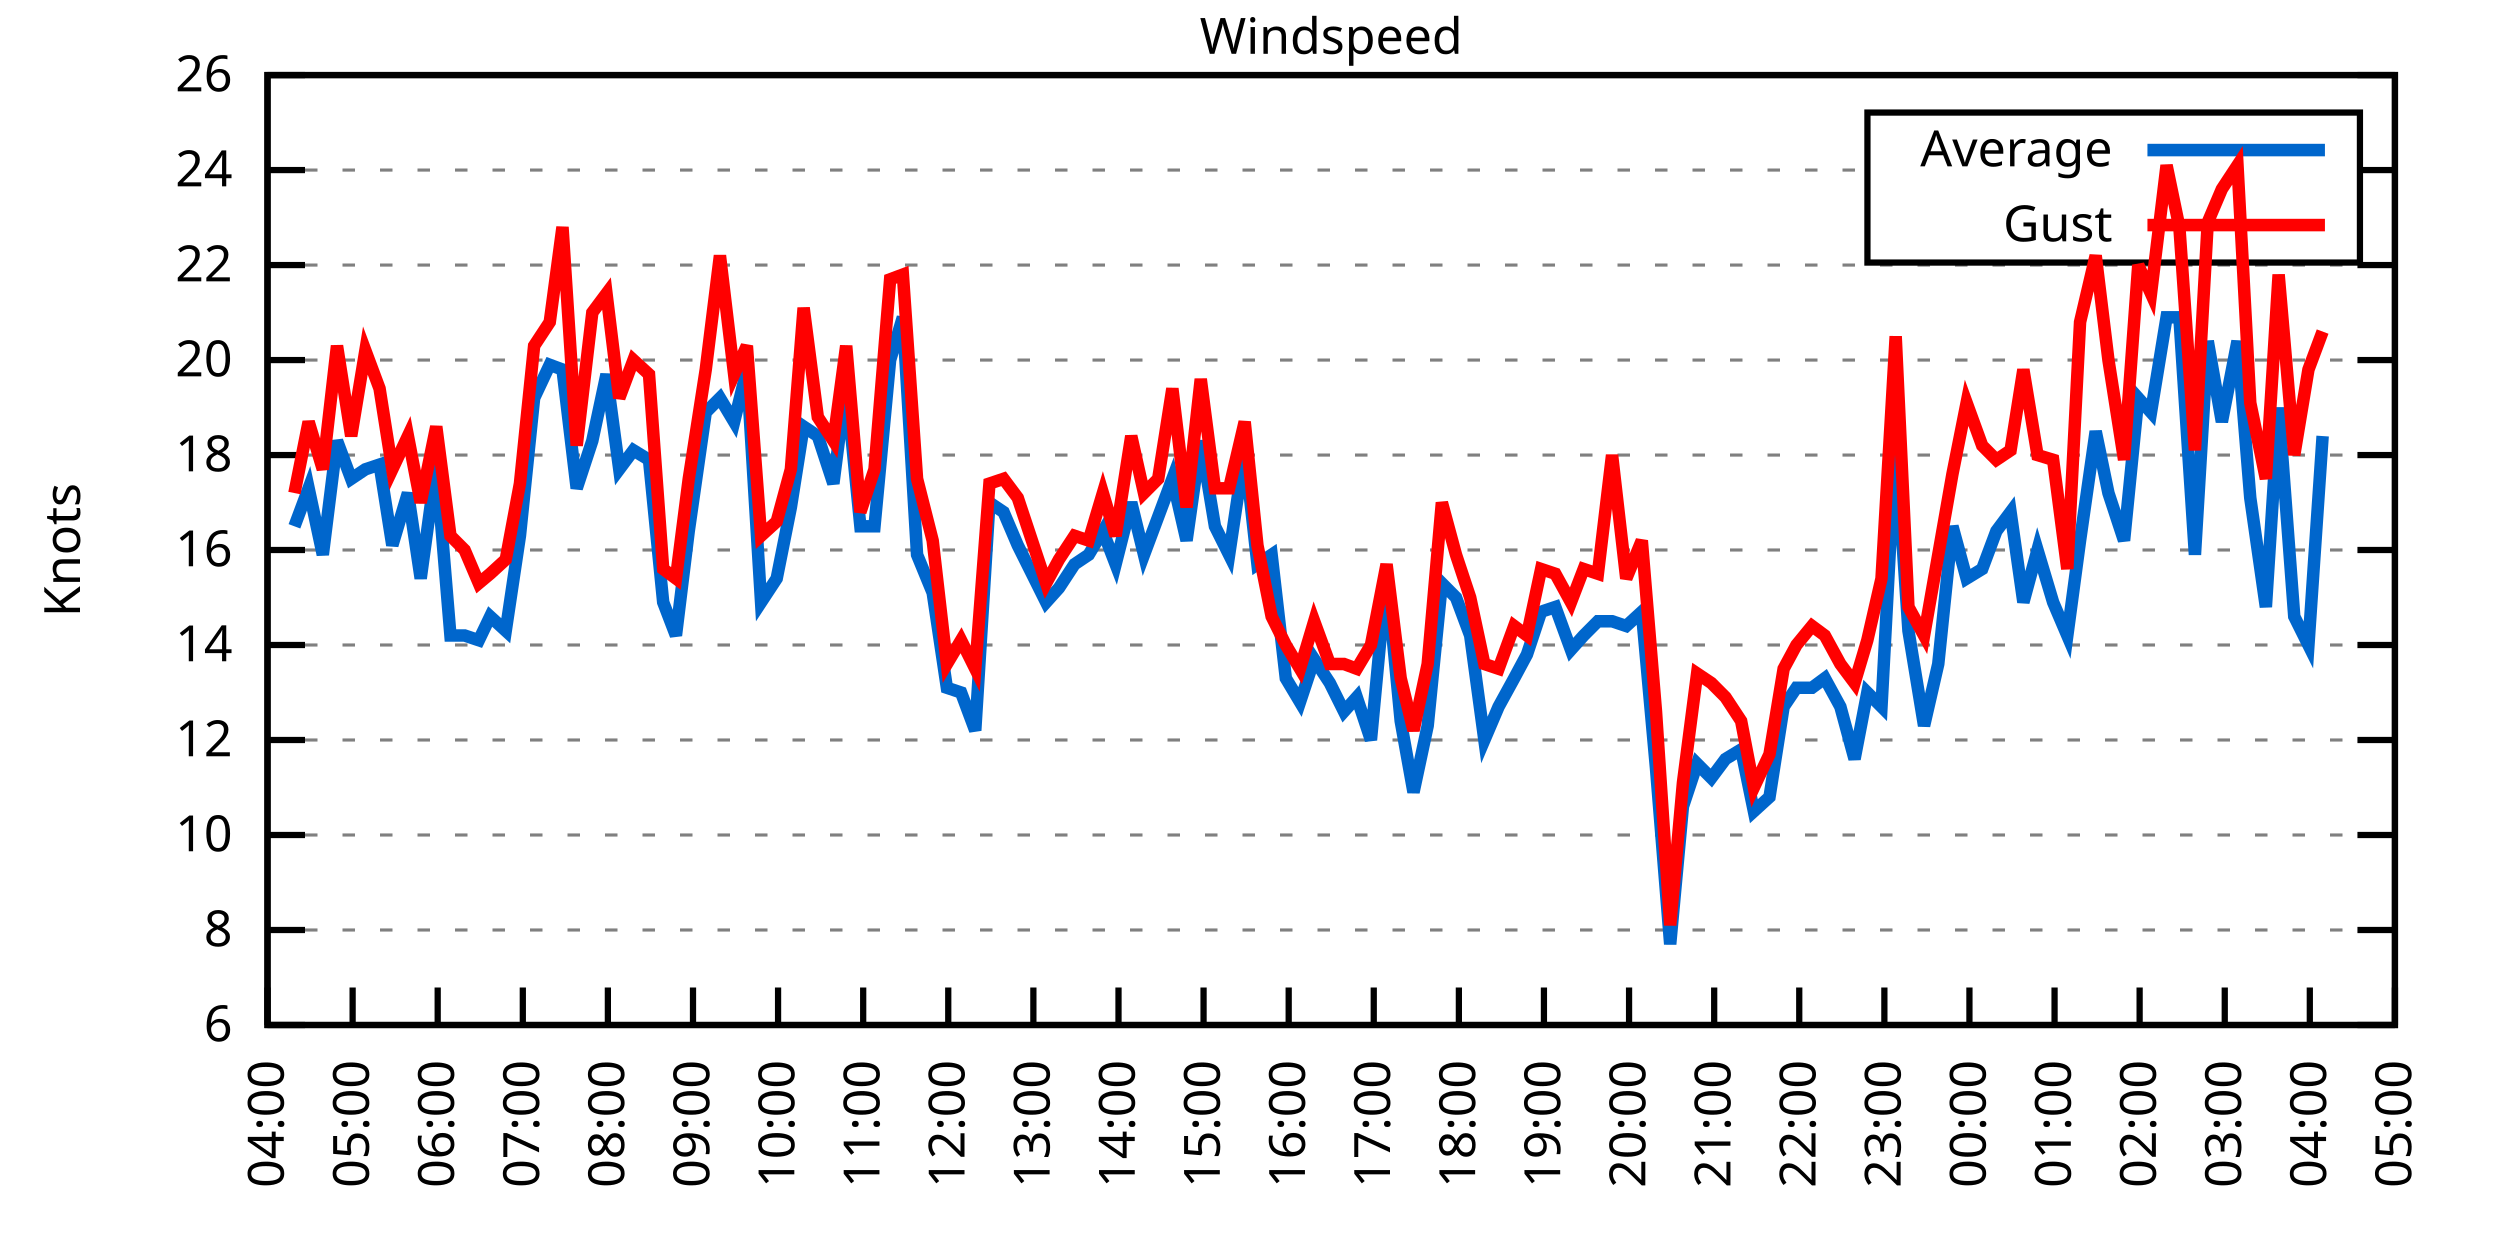
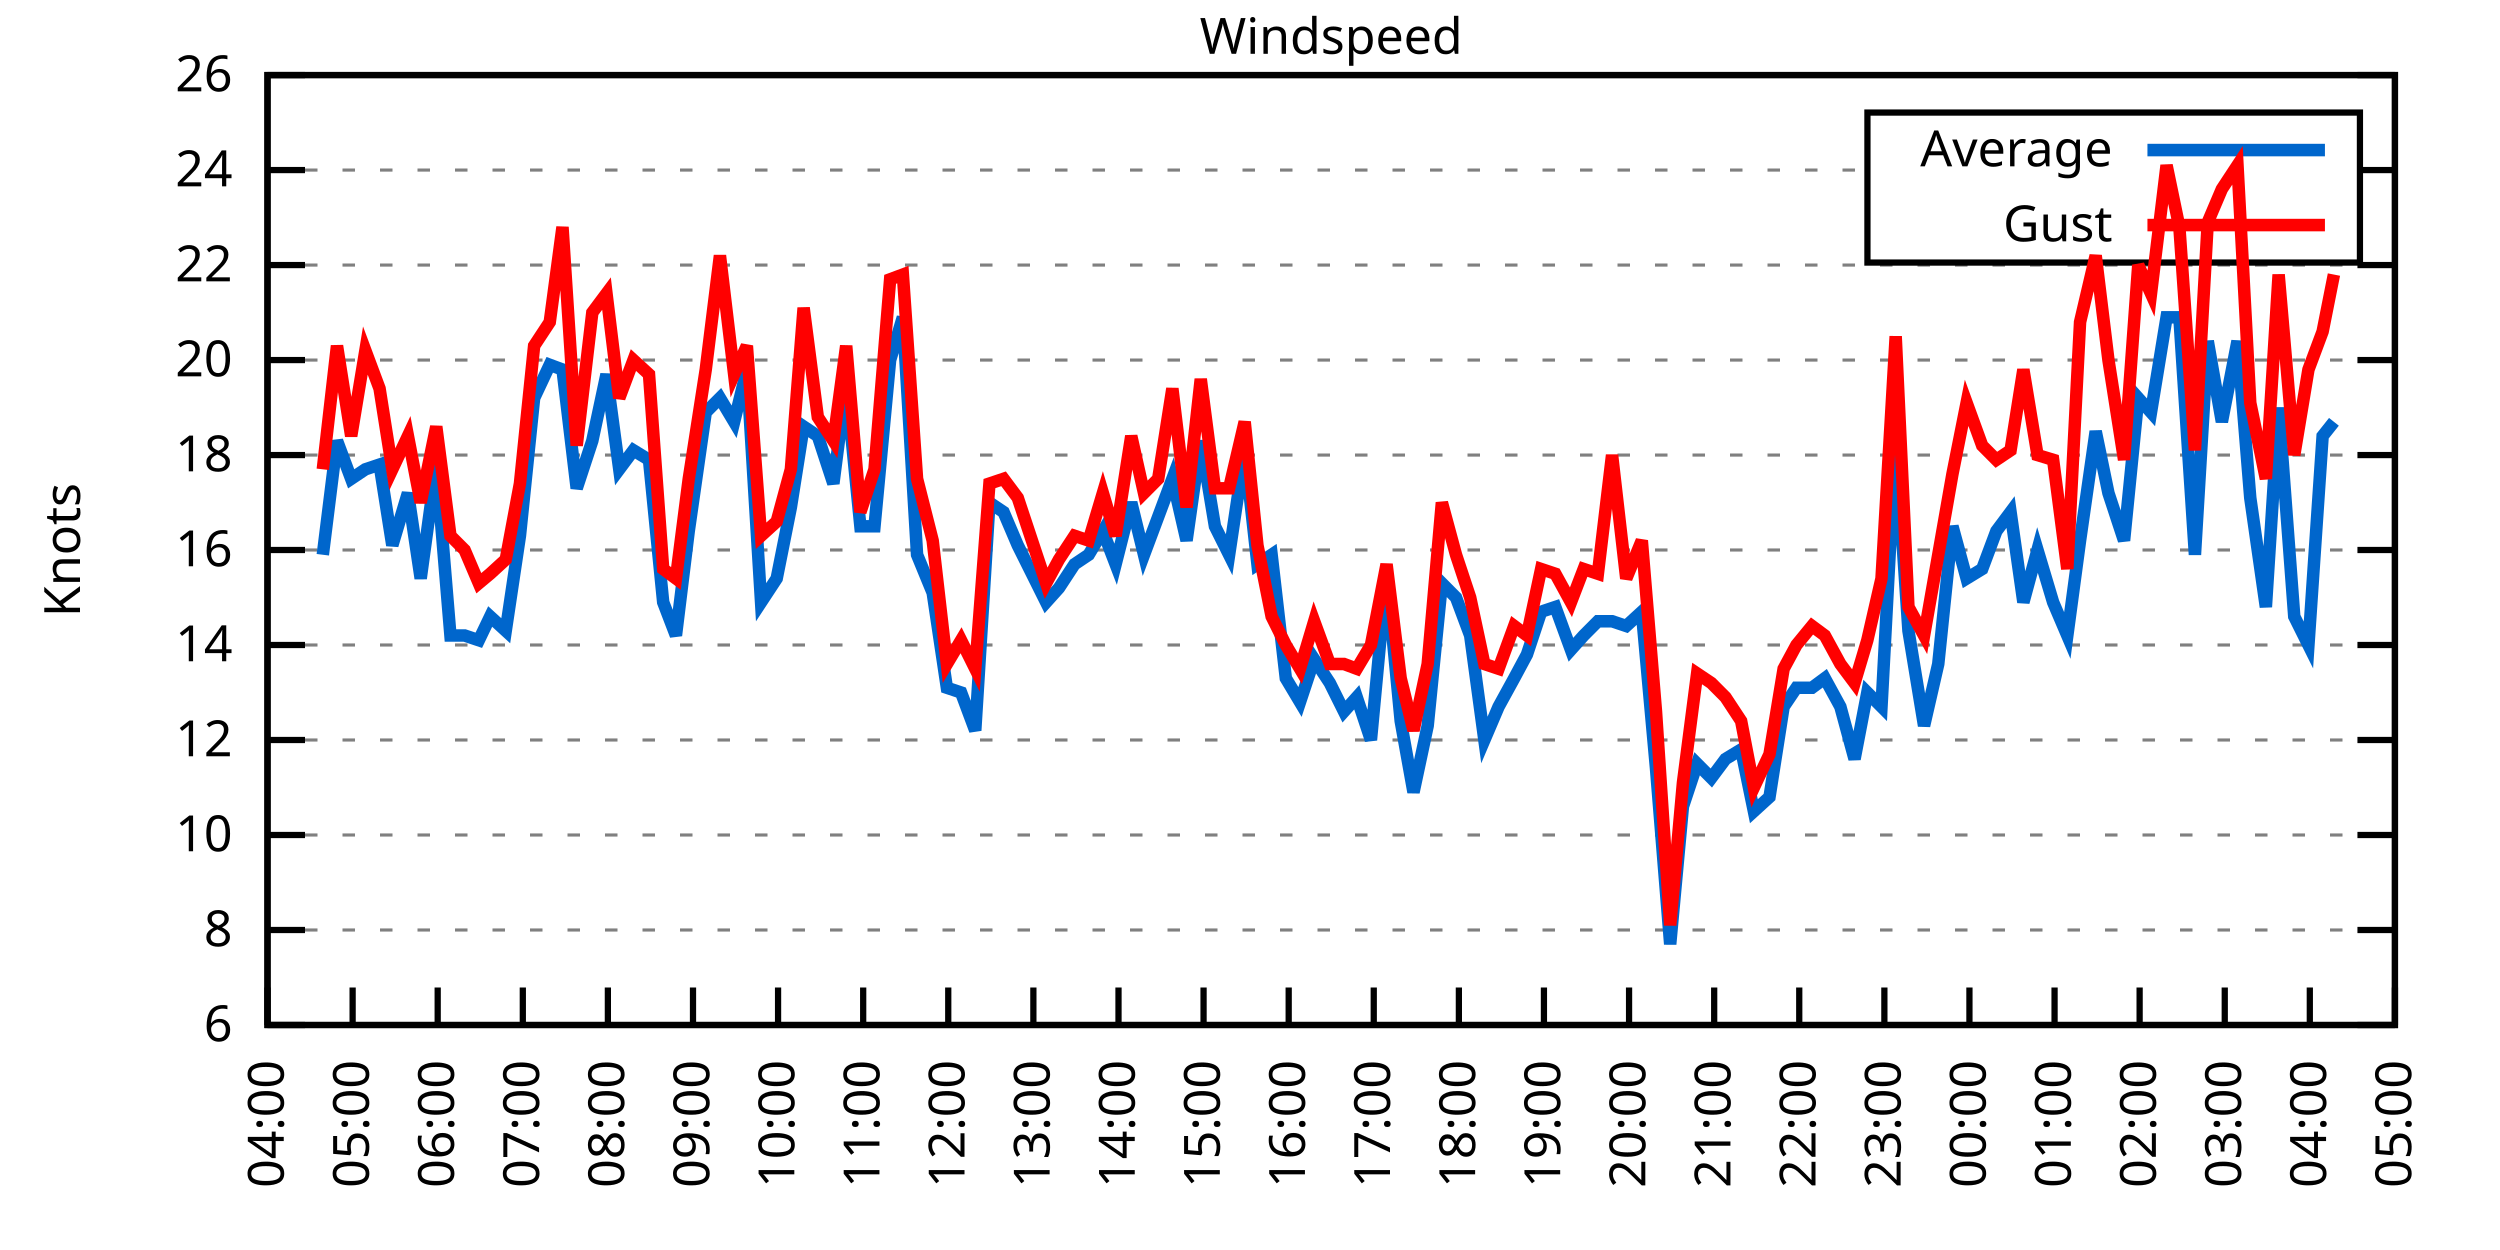
<svg xmlns="http://www.w3.org/2000/svg" xmlns:xlink="http://www.w3.org/1999/xlink" width="400" height="200" viewBox="0 0 400 200">
  <g id="gnuplot_canvas">
    <rect x="0" y="0" width="400" height="200" fill="none" />
    <defs>
      <circle id="gpDot" r="0.5" stroke-width="0.5" stroke="currentColor" />
      <path id="gpPt0" stroke-width="0.333" stroke="currentColor" d="M-1,0 h2 M0,-1 v2" />
      <path id="gpPt1" stroke-width="0.333" stroke="currentColor" d="M-1,-1 L1,1 M1,-1 L-1,1" />
      <path id="gpPt2" stroke-width="0.333" stroke="currentColor" d="M-1,0 L1,0 M0,-1 L0,1 M-1,-1 L1,1 M-1,1 L1,-1" />
      <rect id="gpPt3" stroke-width="0.333" stroke="currentColor" x="-1" y="-1" width="2" height="2" />
      <rect id="gpPt4" stroke-width="0.333" stroke="currentColor" fill="currentColor" x="-1" y="-1" width="2" height="2" />
      <circle id="gpPt5" stroke-width="0.333" stroke="currentColor" cx="0" cy="0" r="1" />
      <use xlink:href="#gpPt5" id="gpPt6" fill="currentColor" stroke="none" />
      <path id="gpPt7" stroke-width="0.333" stroke="currentColor" d="M0,-1.33 L-1.33,0.67 L1.33,0.67 z" />
      <use xlink:href="#gpPt7" id="gpPt8" fill="currentColor" stroke="none" />
      <use xlink:href="#gpPt7" id="gpPt9" stroke="currentColor" transform="rotate(180)" />
      <use xlink:href="#gpPt9" id="gpPt10" fill="currentColor" stroke="none" />
      <use xlink:href="#gpPt3" id="gpPt11" stroke="currentColor" transform="rotate(45)" />
      <use xlink:href="#gpPt11" id="gpPt12" fill="currentColor" stroke="none" />
      <path id="gpPt13" stroke-width="0.333" stroke="currentColor" d="M0,1.330 L1.265,0.411 L0.782,-1.067 L-0.782,-1.076 L-1.265,0.411 z" />
      <use xlink:href="#gpPt13" id="gpPt14" fill="currentColor" stroke="none" />
      <filter id="textbox" filterUnits="objectBoundingBox" x="0" y="0" height="1" width="1">
        <feFlood flood-color="white" flood-opacity="1" result="bgnd" />
        <feComposite in="SourceGraphic" in2="bgnd" operator="atop" />
      </filter>
      <filter id="greybox" filterUnits="objectBoundingBox" x="0" y="0" height="1" width="1">
        <feFlood flood-color="lightgrey" flood-opacity="1" result="grey" />
        <feComposite in="SourceGraphic" in2="grey" operator="atop" />
      </filter>
    </defs>
    <g fill="none" color="white" stroke="currentColor" stroke-width="1.00" stroke-linecap="butt" stroke-linejoin="miter">
</g>
    <g fill="none" color="black" stroke="currentColor" stroke-width="1.00" stroke-linecap="butt" stroke-linejoin="miter">
      <g stroke="none" shape-rendering="crispEdges">
        <polygon fill="rgb(255, 255, 255)" points="42.80,164.00 383.18,164.00 383.18,12.02 42.80,12.02 " />
      </g>
    </g>
    <g fill="none" color="black" stroke="currentColor" stroke-width="1.00" stroke-linecap="butt" stroke-linejoin="miter">
</g>
    <g fill="none" color="black" stroke="black" stroke-width="0.50" stroke-linecap="butt" stroke-linejoin="miter">
</g>
    <g fill="none" color="gray" stroke="currentColor" stroke-width="0.50" stroke-linecap="butt" stroke-linejoin="miter">
      <path stroke="gray" stroke-dasharray="2,4" class="gridline" d="M42.80,164.00 L383.19,164.00  " />
    </g>
    <g fill="none" color="gray" stroke="gray" stroke-width="1.00" stroke-linecap="butt" stroke-linejoin="miter">
</g>
    <g fill="none" color="black" stroke="currentColor" stroke-width="1.00" stroke-linecap="butt" stroke-linejoin="miter">
      <path stroke="black" d="M42.80,164.00 L48.80,164.00 M383.19,164.00 L377.19,164.00  " />
      <g transform="translate(37.20,166.60)" stroke="none" fill="black" font-family="Sans" font-size="8.00" text-anchor="end">
        <text>
          <tspan font-family="Sans"> 6</tspan>
        </text>
      </g>
    </g>
    <g fill="none" color="black" stroke="currentColor" stroke-width="1.00" stroke-linecap="butt" stroke-linejoin="miter">
</g>
    <g fill="none" color="black" stroke="black" stroke-width="0.50" stroke-linecap="butt" stroke-linejoin="miter">
</g>
    <g fill="none" color="gray" stroke="currentColor" stroke-width="0.50" stroke-linecap="butt" stroke-linejoin="miter">
      <path stroke="gray" stroke-dasharray="2,4" class="gridline" d="M42.80,148.80 L383.19,148.80  " />
    </g>
    <g fill="none" color="gray" stroke="gray" stroke-width="1.00" stroke-linecap="butt" stroke-linejoin="miter">
</g>
    <g fill="none" color="black" stroke="currentColor" stroke-width="1.00" stroke-linecap="butt" stroke-linejoin="miter">
      <path stroke="black" d="M42.80,148.80 L48.80,148.80 M383.19,148.80 L377.19,148.80  " />
      <g transform="translate(37.20,151.40)" stroke="none" fill="black" font-family="Sans" font-size="8.00" text-anchor="end">
        <text>
          <tspan font-family="Sans"> 8</tspan>
        </text>
      </g>
    </g>
    <g fill="none" color="black" stroke="currentColor" stroke-width="1.00" stroke-linecap="butt" stroke-linejoin="miter">
</g>
    <g fill="none" color="black" stroke="black" stroke-width="0.50" stroke-linecap="butt" stroke-linejoin="miter">
</g>
    <g fill="none" color="gray" stroke="currentColor" stroke-width="0.50" stroke-linecap="butt" stroke-linejoin="miter">
      <path stroke="gray" stroke-dasharray="2,4" class="gridline" d="M42.80,133.60 L383.19,133.60  " />
    </g>
    <g fill="none" color="gray" stroke="gray" stroke-width="1.00" stroke-linecap="butt" stroke-linejoin="miter">
</g>
    <g fill="none" color="black" stroke="currentColor" stroke-width="1.00" stroke-linecap="butt" stroke-linejoin="miter">
      <path stroke="black" d="M42.80,133.60 L48.80,133.60 M383.19,133.60 L377.19,133.60  " />
      <g transform="translate(37.20,136.20)" stroke="none" fill="black" font-family="Sans" font-size="8.00" text-anchor="end">
        <text>
          <tspan font-family="Sans"> 10</tspan>
        </text>
      </g>
    </g>
    <g fill="none" color="black" stroke="currentColor" stroke-width="1.00" stroke-linecap="butt" stroke-linejoin="miter">
</g>
    <g fill="none" color="black" stroke="black" stroke-width="0.50" stroke-linecap="butt" stroke-linejoin="miter">
</g>
    <g fill="none" color="gray" stroke="currentColor" stroke-width="0.50" stroke-linecap="butt" stroke-linejoin="miter">
      <path stroke="gray" stroke-dasharray="2,4" class="gridline" d="M42.80,118.40 L383.19,118.40  " />
    </g>
    <g fill="none" color="gray" stroke="gray" stroke-width="1.00" stroke-linecap="butt" stroke-linejoin="miter">
</g>
    <g fill="none" color="black" stroke="currentColor" stroke-width="1.00" stroke-linecap="butt" stroke-linejoin="miter">
      <path stroke="black" d="M42.80,118.40 L48.80,118.40 M383.19,118.40 L377.19,118.40  " />
      <g transform="translate(37.20,121.00)" stroke="none" fill="black" font-family="Sans" font-size="8.00" text-anchor="end">
        <text>
          <tspan font-family="Sans"> 12</tspan>
        </text>
      </g>
    </g>
    <g fill="none" color="black" stroke="currentColor" stroke-width="1.00" stroke-linecap="butt" stroke-linejoin="miter">
</g>
    <g fill="none" color="black" stroke="black" stroke-width="0.50" stroke-linecap="butt" stroke-linejoin="miter">
</g>
    <g fill="none" color="gray" stroke="currentColor" stroke-width="0.50" stroke-linecap="butt" stroke-linejoin="miter">
      <path stroke="gray" stroke-dasharray="2,4" class="gridline" d="M42.80,103.20 L383.19,103.20  " />
    </g>
    <g fill="none" color="gray" stroke="gray" stroke-width="1.00" stroke-linecap="butt" stroke-linejoin="miter">
</g>
    <g fill="none" color="black" stroke="currentColor" stroke-width="1.00" stroke-linecap="butt" stroke-linejoin="miter">
      <path stroke="black" d="M42.80,103.20 L48.80,103.20 M383.19,103.20 L377.19,103.20  " />
      <g transform="translate(37.20,105.80)" stroke="none" fill="black" font-family="Sans" font-size="8.00" text-anchor="end">
        <text>
          <tspan font-family="Sans"> 14</tspan>
        </text>
      </g>
    </g>
    <g fill="none" color="black" stroke="currentColor" stroke-width="1.00" stroke-linecap="butt" stroke-linejoin="miter">
</g>
    <g fill="none" color="black" stroke="black" stroke-width="0.50" stroke-linecap="butt" stroke-linejoin="miter">
</g>
    <g fill="none" color="gray" stroke="currentColor" stroke-width="0.50" stroke-linecap="butt" stroke-linejoin="miter">
      <path stroke="gray" stroke-dasharray="2,4" class="gridline" d="M42.80,88.00 L383.19,88.00  " />
    </g>
    <g fill="none" color="gray" stroke="gray" stroke-width="1.00" stroke-linecap="butt" stroke-linejoin="miter">
</g>
    <g fill="none" color="black" stroke="currentColor" stroke-width="1.00" stroke-linecap="butt" stroke-linejoin="miter">
      <path stroke="black" d="M42.80,88.00 L48.80,88.00 M383.19,88.00 L377.19,88.00  " />
      <g transform="translate(37.20,90.60)" stroke="none" fill="black" font-family="Sans" font-size="8.00" text-anchor="end">
        <text>
          <tspan font-family="Sans"> 16</tspan>
        </text>
      </g>
    </g>
    <g fill="none" color="black" stroke="currentColor" stroke-width="1.00" stroke-linecap="butt" stroke-linejoin="miter">
</g>
    <g fill="none" color="black" stroke="black" stroke-width="0.50" stroke-linecap="butt" stroke-linejoin="miter">
</g>
    <g fill="none" color="gray" stroke="currentColor" stroke-width="0.50" stroke-linecap="butt" stroke-linejoin="miter">
      <path stroke="gray" stroke-dasharray="2,4" class="gridline" d="M42.80,72.81 L383.19,72.81  " />
    </g>
    <g fill="none" color="gray" stroke="gray" stroke-width="1.00" stroke-linecap="butt" stroke-linejoin="miter">
</g>
    <g fill="none" color="black" stroke="currentColor" stroke-width="1.00" stroke-linecap="butt" stroke-linejoin="miter">
      <path stroke="black" d="M42.80,72.81 L48.80,72.81 M383.19,72.81 L377.19,72.81  " />
      <g transform="translate(37.20,75.41)" stroke="none" fill="black" font-family="Sans" font-size="8.00" text-anchor="end">
        <text>
          <tspan font-family="Sans"> 18</tspan>
        </text>
      </g>
    </g>
    <g fill="none" color="black" stroke="currentColor" stroke-width="1.00" stroke-linecap="butt" stroke-linejoin="miter">
</g>
    <g fill="none" color="black" stroke="black" stroke-width="0.50" stroke-linecap="butt" stroke-linejoin="miter">
</g>
    <g fill="none" color="gray" stroke="currentColor" stroke-width="0.50" stroke-linecap="butt" stroke-linejoin="miter">
      <path stroke="gray" stroke-dasharray="2,4" class="gridline" d="M42.80,57.61 L383.19,57.61  " />
    </g>
    <g fill="none" color="gray" stroke="gray" stroke-width="1.00" stroke-linecap="butt" stroke-linejoin="miter">
</g>
    <g fill="none" color="black" stroke="currentColor" stroke-width="1.00" stroke-linecap="butt" stroke-linejoin="miter">
      <path stroke="black" d="M42.80,57.61 L48.80,57.61 M383.19,57.61 L377.19,57.61  " />
      <g transform="translate(37.20,60.21)" stroke="none" fill="black" font-family="Sans" font-size="8.00" text-anchor="end">
        <text>
          <tspan font-family="Sans"> 20</tspan>
        </text>
      </g>
    </g>
    <g fill="none" color="black" stroke="currentColor" stroke-width="1.00" stroke-linecap="butt" stroke-linejoin="miter">
</g>
    <g fill="none" color="black" stroke="black" stroke-width="0.50" stroke-linecap="butt" stroke-linejoin="miter">
</g>
    <g fill="none" color="gray" stroke="currentColor" stroke-width="0.50" stroke-linecap="butt" stroke-linejoin="miter">
      <path stroke="gray" stroke-dasharray="2,4" class="gridline" d="M42.80,42.41 L383.19,42.41  " />
    </g>
    <g fill="none" color="gray" stroke="gray" stroke-width="1.00" stroke-linecap="butt" stroke-linejoin="miter">
</g>
    <g fill="none" color="black" stroke="currentColor" stroke-width="1.00" stroke-linecap="butt" stroke-linejoin="miter">
      <path stroke="black" d="M42.80,42.41 L48.80,42.41 M383.19,42.41 L377.19,42.41  " />
      <g transform="translate(37.20,45.01)" stroke="none" fill="black" font-family="Sans" font-size="8.00" text-anchor="end">
        <text>
          <tspan font-family="Sans"> 22</tspan>
        </text>
      </g>
    </g>
    <g fill="none" color="black" stroke="currentColor" stroke-width="1.00" stroke-linecap="butt" stroke-linejoin="miter">
</g>
    <g fill="none" color="black" stroke="black" stroke-width="0.50" stroke-linecap="butt" stroke-linejoin="miter">
</g>
    <g fill="none" color="gray" stroke="currentColor" stroke-width="0.50" stroke-linecap="butt" stroke-linejoin="miter">
      <path stroke="gray" stroke-dasharray="2,4" class="gridline" d="M42.80,27.21 L298.79,27.21 M377.59,27.21 L383.19,27.21  " />
    </g>
    <g fill="none" color="gray" stroke="gray" stroke-width="1.00" stroke-linecap="butt" stroke-linejoin="miter">
</g>
    <g fill="none" color="black" stroke="currentColor" stroke-width="1.00" stroke-linecap="butt" stroke-linejoin="miter">
      <path stroke="black" d="M42.80,27.21 L48.80,27.21 M383.19,27.21 L377.19,27.21  " />
      <g transform="translate(37.20,29.81)" stroke="none" fill="black" font-family="Sans" font-size="8.00" text-anchor="end">
        <text>
          <tspan font-family="Sans"> 24</tspan>
        </text>
      </g>
    </g>
    <g fill="none" color="black" stroke="currentColor" stroke-width="1.00" stroke-linecap="butt" stroke-linejoin="miter">
</g>
    <g fill="none" color="black" stroke="black" stroke-width="0.50" stroke-linecap="butt" stroke-linejoin="miter">
</g>
    <g fill="none" color="gray" stroke="currentColor" stroke-width="0.50" stroke-linecap="butt" stroke-linejoin="miter">
      <path stroke="gray" stroke-dasharray="2,4" class="gridline" d="M42.80,12.01 L383.19,12.01  " />
    </g>
    <g fill="none" color="gray" stroke="gray" stroke-width="1.00" stroke-linecap="butt" stroke-linejoin="miter">
</g>
    <g fill="none" color="black" stroke="currentColor" stroke-width="1.00" stroke-linecap="butt" stroke-linejoin="miter">
      <path stroke="black" d="M42.80,12.01 L48.80,12.01 M383.19,12.01 L377.19,12.01  " />
      <g transform="translate(37.20,14.61)" stroke="none" fill="black" font-family="Sans" font-size="8.00" text-anchor="end">
        <text>
          <tspan font-family="Sans"> 26</tspan>
        </text>
      </g>
    </g>
    <g fill="none" color="black" stroke="currentColor" stroke-width="1.00" stroke-linecap="butt" stroke-linejoin="miter">
      <path stroke="black" d="M42.80,164.00 L42.80,158.00  " />
      <g transform="translate(45.40,169.60) rotate(270.00)" stroke="none" fill="black" font-family="Sans" font-size="8.00" text-anchor="end">
        <text>
          <tspan font-family="Sans">04:00</tspan>
        </text>
      </g>
    </g>
    <g fill="none" color="black" stroke="currentColor" stroke-width="1.00" stroke-linecap="butt" stroke-linejoin="miter">
      <path stroke="black" d="M56.42,164.00 L56.42,158.00  " />
      <g transform="translate(59.02,169.60) rotate(270.00)" stroke="none" fill="black" font-family="Sans" font-size="8.00" text-anchor="end">
        <text>
          <tspan font-family="Sans">05:00</tspan>
        </text>
      </g>
    </g>
    <g fill="none" color="black" stroke="currentColor" stroke-width="1.00" stroke-linecap="butt" stroke-linejoin="miter">
      <path stroke="black" d="M70.03,164.00 L70.03,158.00  " />
      <g transform="translate(72.63,169.60) rotate(270.00)" stroke="none" fill="black" font-family="Sans" font-size="8.00" text-anchor="end">
        <text>
          <tspan font-family="Sans">06:00</tspan>
        </text>
      </g>
    </g>
    <g fill="none" color="black" stroke="currentColor" stroke-width="1.00" stroke-linecap="butt" stroke-linejoin="miter">
      <path stroke="black" d="M83.65,164.00 L83.65,158.00  " />
      <g transform="translate(86.25,169.60) rotate(270.00)" stroke="none" fill="black" font-family="Sans" font-size="8.00" text-anchor="end">
        <text>
          <tspan font-family="Sans">07:00</tspan>
        </text>
      </g>
    </g>
    <g fill="none" color="black" stroke="currentColor" stroke-width="1.00" stroke-linecap="butt" stroke-linejoin="miter">
      <path stroke="black" d="M97.26,164.00 L97.26,158.00  " />
      <g transform="translate(99.86,169.60) rotate(270.00)" stroke="none" fill="black" font-family="Sans" font-size="8.00" text-anchor="end">
        <text>
          <tspan font-family="Sans">08:00</tspan>
        </text>
      </g>
    </g>
    <g fill="none" color="black" stroke="currentColor" stroke-width="1.00" stroke-linecap="butt" stroke-linejoin="miter">
      <path stroke="black" d="M110.88,164.00 L110.88,158.00  " />
      <g transform="translate(113.48,169.60) rotate(270.00)" stroke="none" fill="black" font-family="Sans" font-size="8.00" text-anchor="end">
        <text>
          <tspan font-family="Sans">09:00</tspan>
        </text>
      </g>
    </g>
    <g fill="none" color="black" stroke="currentColor" stroke-width="1.00" stroke-linecap="butt" stroke-linejoin="miter">
      <path stroke="black" d="M124.49,164.00 L124.49,158.00  " />
      <g transform="translate(127.09,169.60) rotate(270.00)" stroke="none" fill="black" font-family="Sans" font-size="8.00" text-anchor="end">
        <text>
          <tspan font-family="Sans">10:00</tspan>
        </text>
      </g>
    </g>
    <g fill="none" color="black" stroke="currentColor" stroke-width="1.00" stroke-linecap="butt" stroke-linejoin="miter">
      <path stroke="black" d="M138.11,164.00 L138.11,158.00  " />
      <g transform="translate(140.71,169.60) rotate(270.00)" stroke="none" fill="black" font-family="Sans" font-size="8.00" text-anchor="end">
        <text>
          <tspan font-family="Sans">11:00</tspan>
        </text>
      </g>
    </g>
    <g fill="none" color="black" stroke="currentColor" stroke-width="1.00" stroke-linecap="butt" stroke-linejoin="miter">
      <path stroke="black" d="M151.72,164.00 L151.72,158.00  " />
      <g transform="translate(154.32,169.60) rotate(270.00)" stroke="none" fill="black" font-family="Sans" font-size="8.00" text-anchor="end">
        <text>
          <tspan font-family="Sans">12:00</tspan>
        </text>
      </g>
    </g>
    <g fill="none" color="black" stroke="currentColor" stroke-width="1.00" stroke-linecap="butt" stroke-linejoin="miter">
      <path stroke="black" d="M165.34,164.00 L165.34,158.00  " />
      <g transform="translate(167.94,169.60) rotate(270.00)" stroke="none" fill="black" font-family="Sans" font-size="8.00" text-anchor="end">
        <text>
          <tspan font-family="Sans">13:00</tspan>
        </text>
      </g>
    </g>
    <g fill="none" color="black" stroke="currentColor" stroke-width="1.00" stroke-linecap="butt" stroke-linejoin="miter">
      <path stroke="black" d="M178.96,164.00 L178.96,158.00  " />
      <g transform="translate(181.56,169.60) rotate(270.00)" stroke="none" fill="black" font-family="Sans" font-size="8.00" text-anchor="end">
        <text>
          <tspan font-family="Sans">14:00</tspan>
        </text>
      </g>
    </g>
    <g fill="none" color="black" stroke="currentColor" stroke-width="1.00" stroke-linecap="butt" stroke-linejoin="miter">
      <path stroke="black" d="M192.57,164.00 L192.57,158.00  " />
      <g transform="translate(195.17,169.60) rotate(270.00)" stroke="none" fill="black" font-family="Sans" font-size="8.00" text-anchor="end">
        <text>
          <tspan font-family="Sans">15:00</tspan>
        </text>
      </g>
    </g>
    <g fill="none" color="black" stroke="currentColor" stroke-width="1.00" stroke-linecap="butt" stroke-linejoin="miter">
      <path stroke="black" d="M206.19,164.00 L206.19,158.00  " />
      <g transform="translate(208.79,169.60) rotate(270.00)" stroke="none" fill="black" font-family="Sans" font-size="8.00" text-anchor="end">
        <text>
          <tspan font-family="Sans">16:00</tspan>
        </text>
      </g>
    </g>
    <g fill="none" color="black" stroke="currentColor" stroke-width="1.00" stroke-linecap="butt" stroke-linejoin="miter">
      <path stroke="black" d="M219.80,164.00 L219.80,158.00  " />
      <g transform="translate(222.40,169.60) rotate(270.00)" stroke="none" fill="black" font-family="Sans" font-size="8.00" text-anchor="end">
        <text>
          <tspan font-family="Sans">17:00</tspan>
        </text>
      </g>
    </g>
    <g fill="none" color="black" stroke="currentColor" stroke-width="1.00" stroke-linecap="butt" stroke-linejoin="miter">
      <path stroke="black" d="M233.42,164.00 L233.42,158.00  " />
      <g transform="translate(236.02,169.60) rotate(270.00)" stroke="none" fill="black" font-family="Sans" font-size="8.00" text-anchor="end">
        <text>
          <tspan font-family="Sans">18:00</tspan>
        </text>
      </g>
    </g>
    <g fill="none" color="black" stroke="currentColor" stroke-width="1.00" stroke-linecap="butt" stroke-linejoin="miter">
      <path stroke="black" d="M247.03,164.00 L247.03,158.00  " />
      <g transform="translate(249.63,169.60) rotate(270.00)" stroke="none" fill="black" font-family="Sans" font-size="8.00" text-anchor="end">
        <text>
          <tspan font-family="Sans">19:00</tspan>
        </text>
      </g>
    </g>
    <g fill="none" color="black" stroke="currentColor" stroke-width="1.00" stroke-linecap="butt" stroke-linejoin="miter">
      <path stroke="black" d="M260.65,164.00 L260.65,158.00  " />
      <g transform="translate(263.25,169.60) rotate(270.00)" stroke="none" fill="black" font-family="Sans" font-size="8.00" text-anchor="end">
        <text>
          <tspan font-family="Sans">20:00</tspan>
        </text>
      </g>
    </g>
    <g fill="none" color="black" stroke="currentColor" stroke-width="1.00" stroke-linecap="butt" stroke-linejoin="miter">
      <path stroke="black" d="M274.27,164.00 L274.27,158.00  " />
      <g transform="translate(276.87,169.60) rotate(270.00)" stroke="none" fill="black" font-family="Sans" font-size="8.00" text-anchor="end">
        <text>
          <tspan font-family="Sans">21:00</tspan>
        </text>
      </g>
    </g>
    <g fill="none" color="black" stroke="currentColor" stroke-width="1.00" stroke-linecap="butt" stroke-linejoin="miter">
      <path stroke="black" d="M287.88,164.00 L287.88,158.00  " />
      <g transform="translate(290.48,169.60) rotate(270.00)" stroke="none" fill="black" font-family="Sans" font-size="8.00" text-anchor="end">
        <text>
          <tspan font-family="Sans">22:00</tspan>
        </text>
      </g>
    </g>
    <g fill="none" color="black" stroke="currentColor" stroke-width="1.00" stroke-linecap="butt" stroke-linejoin="miter">
      <path stroke="black" d="M301.50,164.00 L301.50,158.00  " />
      <g transform="translate(304.10,169.60) rotate(270.00)" stroke="none" fill="black" font-family="Sans" font-size="8.00" text-anchor="end">
        <text>
          <tspan font-family="Sans">23:00</tspan>
        </text>
      </g>
    </g>
    <g fill="none" color="black" stroke="currentColor" stroke-width="1.00" stroke-linecap="butt" stroke-linejoin="miter">
      <path stroke="black" d="M315.11,164.00 L315.11,158.00  " />
      <g transform="translate(317.71,169.60) rotate(270.00)" stroke="none" fill="black" font-family="Sans" font-size="8.00" text-anchor="end">
        <text>
          <tspan font-family="Sans">00:00</tspan>
        </text>
      </g>
    </g>
    <g fill="none" color="black" stroke="currentColor" stroke-width="1.00" stroke-linecap="butt" stroke-linejoin="miter">
      <path stroke="black" d="M328.73,164.00 L328.73,158.00  " />
      <g transform="translate(331.33,169.60) rotate(270.00)" stroke="none" fill="black" font-family="Sans" font-size="8.00" text-anchor="end">
        <text>
          <tspan font-family="Sans">01:00</tspan>
        </text>
      </g>
    </g>
    <g fill="none" color="black" stroke="currentColor" stroke-width="1.00" stroke-linecap="butt" stroke-linejoin="miter">
      <path stroke="black" d="M342.34,164.00 L342.34,158.00  " />
      <g transform="translate(344.94,169.60) rotate(270.00)" stroke="none" fill="black" font-family="Sans" font-size="8.00" text-anchor="end">
        <text>
          <tspan font-family="Sans">02:00</tspan>
        </text>
      </g>
    </g>
    <g fill="none" color="black" stroke="currentColor" stroke-width="1.00" stroke-linecap="butt" stroke-linejoin="miter">
      <path stroke="black" d="M355.96,164.00 L355.96,158.00  " />
      <g transform="translate(358.56,169.60) rotate(270.00)" stroke="none" fill="black" font-family="Sans" font-size="8.00" text-anchor="end">
        <text>
          <tspan font-family="Sans">03:00</tspan>
        </text>
      </g>
    </g>
    <g fill="none" color="black" stroke="currentColor" stroke-width="1.00" stroke-linecap="butt" stroke-linejoin="miter">
      <path stroke="black" d="M369.57,164.00 L369.57,158.00  " />
      <g transform="translate(372.17,169.60) rotate(270.00)" stroke="none" fill="black" font-family="Sans" font-size="8.00" text-anchor="end">
        <text>
          <tspan font-family="Sans">04:00</tspan>
        </text>
      </g>
    </g>
    <g fill="none" color="black" stroke="currentColor" stroke-width="1.00" stroke-linecap="butt" stroke-linejoin="miter">
      <path stroke="black" d="M383.19,164.00 L383.19,158.00  " />
      <g transform="translate(385.79,169.60) rotate(270.00)" stroke="none" fill="black" font-family="Sans" font-size="8.00" text-anchor="end">
        <text>
          <tspan font-family="Sans">05:00</tspan>
        </text>
      </g>
    </g>
    <g fill="none" color="black" stroke="currentColor" stroke-width="1.00" stroke-linecap="butt" stroke-linejoin="miter">
</g>
    <g fill="none" color="black" stroke="currentColor" stroke-width="1.00" stroke-linecap="butt" stroke-linejoin="miter">
      <path stroke="black" d="M42.80,12.01 L42.80,164.00 L383.19,164.00 L383.19,12.01 L42.80,12.01 Z  " />
    </g>
    <g fill="none" color="black" stroke="currentColor" stroke-width="1.00" stroke-linecap="butt" stroke-linejoin="miter">
</g>
    <g fill="none" color="black" stroke="currentColor" stroke-width="1.00" stroke-linecap="butt" stroke-linejoin="miter">
      <path stroke="black" d="M298.79,42.01 L298.79,18.01 L377.59,18.01 L377.59,42.01 L298.79,42.01 Z  " />
    </g>
    <g id="Windspeed_plot_1">
      <g fill="none" color="white" stroke="black" stroke-width="2.00" stroke-linecap="butt" stroke-linejoin="miter">
</g>
      <g fill="none" color="black" stroke="currentColor" stroke-width="2.00" stroke-linecap="butt" stroke-linejoin="miter">
        <g transform="translate(337.99,26.61)" stroke="none" fill="black" font-family="Sans" font-size="8.00" text-anchor="end">
          <text>
            <tspan font-family="Sans">Average</tspan>
          </text>
        </g>
      </g>
      <g fill="none" color="black" stroke="currentColor" stroke-width="2.00" stroke-linecap="butt" stroke-linejoin="miter">
-         <path stroke="rgb(  0, 102, 204)" d="M343.59,24.01 L371.99,24.01 M47.11,84.21 L49.38,78.13 L51.65,88.76 L53.92,70.53 L56.19,76.61 L58.46,75.09   L60.73,74.33 L62.77,87.25 L65.27,78.89 L67.31,92.56 L69.80,74.33 L72.07,101.68 L74.34,101.68 L76.61,102.44   L78.43,98.64 L80.92,100.92 L83.19,85.73 L85.46,63.69 L87.96,58.37 L90.00,59.13 L92.27,78.13 L94.77,70.53   L97.04,59.89 L99.08,75.09 L101.35,72.05 L103.84,73.57 L106.11,96.36 L108.15,101.68 L110.20,84.97 L112.92,65.97   L115.19,63.69 L117.46,67.49 L119.50,59.13 L121.77,96.36 L124.27,92.56 L126.54,81.17 L128.58,68.25 L130.85,69.77   L133.34,77.37 L135.39,61.41 L137.66,84.21 L139.92,84.21 L142.42,57.61 L144.46,50.77 L146.73,88.76 L149.23,94.84   L151.50,110.04 L153.77,110.80 L156.04,116.88 L158.31,80.41 L160.57,81.93 L162.84,87.25 L165.11,91.80 L167.38,96.36   L169.43,94.08 L171.92,90.28 L174.19,88.76 L176.46,84.97 L178.50,90.28 L181.00,80.41 L183.04,88.76 L185.31,82.69   L187.58,76.61 L189.85,86.49 L192.12,70.53 L194.39,84.21 L196.66,88.76 L199.15,72.05 L201.19,90.28 L203.46,88.76   L205.73,108.52 L208.00,112.32 L210.27,105.48 L212.77,109.28 L215.04,113.84 L217.08,111.56 L219.35,118.40 L221.85,91.80   L224.11,115.36 L226.16,126.76 L228.43,116.12 L230.70,93.32 L232.96,95.60 L235.23,101.68 L237.50,118.40 L239.77,113.08   L242.27,108.52 L244.31,104.72 L246.58,97.88 L248.85,97.12 L251.35,103.96 L253.39,101.68 L255.66,99.40 L257.93,99.40   L260.20,100.16 L262.69,97.88 L264.96,122.96 L267.23,151.08 L269.27,129.04 L271.54,122.20 L273.81,124.48 L276.08,121.44   L278.58,119.92 L280.62,129.80 L283.12,127.52 L285.38,113.08 L287.43,110.04 L289.92,110.04 L291.97,108.52 L294.46,113.08   L296.73,121.44 L298.77,110.80 L301.04,113.08 L303.31,70.53 L305.35,100.92 L307.85,116.12 L310.12,106.24 L312.39,84.21   L314.66,92.56 L317.15,91.04 L319.42,84.97 L321.69,81.93 L323.74,96.36 L326.00,88.00 L328.50,96.36 L330.77,101.68   L332.81,86.49 L335.31,69.01 L337.35,78.89 L339.85,86.49 L342.12,63.69 L344.16,65.97 L346.65,50.77 L348.70,50.77   L351.19,88.76 L353.24,54.57 L355.50,67.49 L358.00,54.57 L360.04,79.65 L362.54,97.12 L364.58,65.21 L367.08,98.64   L369.35,103.20 L371.62,69.77  " />
+         <path stroke="rgb(  0, 102, 204)" d="M343.59,24.01 L371.99,24.01 M51.65,88.76 L53.92,70.53 L56.19,76.61 L58.46,75.09 L60.73,74.33 L62.77,87.25   L65.27,78.89 L67.31,92.56 L69.80,74.33 L72.07,101.68 L74.34,101.68 L76.61,102.44 L78.43,98.64 L80.92,100.92   L83.19,85.73 L85.46,63.69 L87.96,58.37 L90.00,59.13 L92.27,78.13 L94.77,70.53 L97.04,59.89 L99.08,75.09   L101.35,72.05 L103.84,73.57 L106.11,96.36 L108.15,101.68 L110.20,84.97 L112.92,65.97 L115.19,63.69 L117.46,67.49   L119.50,59.13 L121.77,96.36 L124.27,92.56 L126.54,81.17 L128.58,68.25 L130.85,69.77 L133.34,77.37 L135.39,61.41   L137.66,84.21 L139.92,84.21 L142.42,57.61 L144.46,50.77 L146.73,88.76 L149.23,94.84 L151.50,110.04 L153.77,110.80   L156.04,116.88 L158.31,80.41 L160.57,81.93 L162.84,87.25 L165.11,91.80 L167.38,96.36 L169.43,94.08 L171.92,90.28   L174.19,88.76 L176.46,84.97 L178.50,90.28 L181.00,80.41 L183.04,88.76 L185.31,82.69 L187.58,76.61 L189.85,86.49   L192.12,70.53 L194.39,84.21 L196.66,88.76 L199.15,72.05 L201.19,90.28 L203.46,88.76 L205.73,108.52 L208.00,112.32   L210.27,105.48 L212.77,109.28 L215.04,113.84 L217.08,111.56 L219.35,118.40 L221.85,91.80 L224.11,115.36 L226.16,126.76   L228.43,116.12 L230.70,93.32 L232.96,95.60 L235.23,101.68 L237.50,118.40 L239.77,113.08 L242.27,108.52 L244.31,104.72   L246.58,97.88 L248.85,97.12 L251.35,103.96 L253.39,101.68 L255.66,99.40 L257.93,99.40 L260.20,100.16 L262.69,97.88   L264.96,122.96 L267.23,151.08 L269.27,129.04 L271.54,122.20 L273.81,124.48 L276.08,121.44 L278.58,119.92 L280.62,129.80   L283.12,127.52 L285.38,113.08 L287.43,110.04 L289.92,110.04 L291.97,108.52 L294.46,113.08 L296.73,121.44 L298.77,110.80   L301.04,113.08 L303.31,70.53 L305.35,100.92 L307.85,116.12 L310.12,106.24 L312.39,84.21 L314.66,92.56 L317.15,91.04   L319.42,84.97 L321.69,81.93 L323.74,96.36 L326.00,88.00 L328.50,96.36 L330.77,101.68 L332.81,86.49 L335.31,69.01   L337.35,78.89 L339.85,86.49 L342.12,63.69 L344.16,65.97 L346.65,50.77 L348.70,50.77 L351.19,88.76 L353.24,54.57   L355.50,67.49 L358.00,54.57 L360.04,79.65 L362.54,97.12 L364.58,65.21 L367.08,98.64 L369.35,103.20 L371.62,69.77   L373.43,67.49  " />
      </g>
    </g>
    <g id="Windspeed_plot_2">
      <g fill="none" color="black" stroke="currentColor" stroke-width="2.00" stroke-linecap="butt" stroke-linejoin="miter">
        <g transform="translate(337.99,38.61)" stroke="none" fill="black" font-family="Sans" font-size="8.00" text-anchor="end">
          <text>
            <tspan font-family="Sans">Gust</tspan>
          </text>
        </g>
      </g>
      <g fill="none" color="black" stroke="currentColor" stroke-width="2.00" stroke-linecap="butt" stroke-linejoin="miter">
-         <path stroke="rgb(255,   0,   0)" d="M343.59,36.01 L371.99,36.01 M47.11,78.89 L49.38,67.49 L51.65,75.09 L53.92,55.33 L56.19,69.77 L58.46,56.09   L60.73,62.17 L62.77,75.09 L65.27,69.77 L67.31,80.41 L69.80,68.25 L72.07,85.73 L74.34,88.00 L76.61,93.32   L78.43,91.80 L80.92,89.52 L83.19,77.37 L85.46,55.33 L87.96,51.53 L90.00,36.33 L92.27,71.29 L94.77,50.01   L97.04,46.97 L99.08,63.69 L101.35,57.61 L103.84,59.89 L106.11,91.04 L108.15,92.56 L110.20,76.61 L112.92,59.13   L115.19,40.89 L117.46,59.89 L119.50,55.33 L121.77,85.73 L124.27,83.45 L126.54,75.09 L128.58,49.25 L130.85,66.73   L133.34,70.53 L135.39,55.33 L137.66,81.93 L139.92,75.09 L142.42,44.69 L144.46,43.93 L146.73,76.61 L149.23,86.49   L151.50,106.24 L153.77,102.44 L156.04,107.00 L158.31,77.37 L160.57,76.61 L162.84,79.65 L165.11,86.49 L167.38,93.32   L169.43,89.52 L171.92,85.73 L174.19,86.49 L176.46,78.89 L178.50,85.73 L181.00,69.77 L183.04,78.89 L185.31,76.61   L187.58,62.17 L189.85,81.17 L192.12,60.65 L194.39,78.13 L196.66,78.13 L199.15,67.49 L201.19,87.25 L203.46,98.64   L205.73,103.20 L208.00,107.00 L210.27,99.40 L212.77,106.24 L215.04,106.24 L217.08,107.00 L219.35,103.20 L221.85,90.28   L224.11,108.52 L226.16,116.88 L228.43,106.24 L230.70,80.41 L232.96,88.76 L235.23,95.60 L237.50,106.24 L239.77,107.00   L242.27,100.16 L244.31,101.68 L246.58,91.04 L248.85,91.80 L251.35,96.36 L253.39,91.04 L255.66,91.80 L257.93,72.81   L260.20,92.56 L262.69,86.49 L264.96,113.84 L267.23,148.04 L269.27,125.24 L271.54,107.76 L273.81,109.28 L276.08,111.56   L278.58,115.36 L280.62,126.00 L283.12,120.68 L285.38,107.00 L287.43,103.20 L289.92,100.16 L291.97,101.68 L294.46,106.24   L296.73,109.28 L298.77,102.44 L301.04,92.56 L303.31,53.81 L305.35,97.12 L307.85,101.68 L310.12,88.76 L312.39,75.85   L314.66,64.45 L317.15,71.29 L319.42,73.57 L321.69,72.05 L323.74,59.13 L326.00,72.81 L328.50,73.57 L330.77,91.04   L332.81,51.53 L335.31,40.89 L337.35,57.61 L339.85,73.57 L342.12,42.41 L344.16,46.97 L346.65,26.45 L348.70,36.33   L351.19,72.05 L353.24,35.57 L355.50,30.25 L358.00,26.45 L360.04,64.45 L362.54,76.61 L364.58,43.93 L367.08,72.81   L369.35,59.13 L371.62,53.05  " />
+         <path stroke="rgb(255,   0,   0)" d="M343.59,36.01 L371.99,36.01 M51.65,75.09 L53.92,55.33 L56.19,69.77 L58.46,56.09 L60.73,62.17 L62.77,75.09   L65.27,69.77 L67.31,80.41 L69.80,68.25 L72.07,85.73 L74.34,88.00 L76.61,93.32 L78.43,91.80 L80.92,89.52   L83.19,77.37 L85.46,55.33 L87.96,51.53 L90.00,36.33 L92.27,71.29 L94.77,50.01 L97.04,46.97 L99.08,63.69   L101.35,57.61 L103.84,59.89 L106.11,91.04 L108.15,92.56 L110.20,76.61 L112.92,59.13 L115.19,40.89 L117.46,59.89   L119.50,55.33 L121.77,85.73 L124.27,83.45 L126.54,75.09 L128.58,49.25 L130.85,66.73 L133.34,70.53 L135.39,55.33   L137.66,81.93 L139.92,75.09 L142.42,44.69 L144.46,43.93 L146.73,76.61 L149.23,86.49 L151.50,106.24 L153.77,102.44   L156.04,107.00 L158.31,77.37 L160.57,76.61 L162.84,79.65 L165.11,86.49 L167.38,93.32 L169.43,89.52 L171.92,85.73   L174.19,86.49 L176.46,78.89 L178.50,85.73 L181.00,69.77 L183.04,78.89 L185.31,76.61 L187.58,62.17 L189.85,81.17   L192.12,60.65 L194.39,78.13 L196.66,78.13 L199.15,67.49 L201.19,87.25 L203.46,98.64 L205.73,103.20 L208.00,107.00   L210.27,99.40 L212.77,106.24 L215.04,106.24 L217.08,107.00 L219.35,103.20 L221.85,90.28 L224.11,108.52 L226.16,116.88   L228.43,106.24 L230.70,80.41 L232.96,88.76 L235.23,95.60 L237.50,106.24 L239.77,107.00 L242.27,100.16 L244.31,101.68   L246.58,91.04 L248.85,91.80 L251.35,96.36 L253.39,91.04 L255.66,91.80 L257.93,72.81 L260.20,92.56 L262.69,86.49   L264.96,113.84 L267.23,148.04 L269.27,125.24 L271.54,107.76 L273.81,109.28 L276.08,111.56 L278.58,115.36 L280.62,126.00   L283.12,120.68 L285.38,107.00 L287.43,103.20 L289.92,100.16 L291.97,101.68 L294.46,106.24 L296.73,109.28 L298.77,102.44   L301.04,92.56 L303.31,53.81 L305.35,97.12 L307.85,101.68 L310.12,88.76 L312.39,75.85 L314.66,64.45 L317.15,71.29   L319.42,73.57 L321.69,72.05 L323.74,59.13 L326.00,72.81 L328.50,73.57 L330.77,91.04 L332.81,51.53 L335.31,40.89   L337.35,57.61 L339.85,73.57 L342.12,42.41 L344.16,46.97 L346.65,26.45 L348.70,36.33 L351.19,72.05 L353.24,35.57   L355.50,30.25 L358.00,26.45 L360.04,64.45 L362.54,76.61 L364.58,43.93 L367.08,72.81 L369.35,59.13 L371.62,53.05   L373.43,43.93  " />
      </g>
    </g>
    <g fill="none" color="black" stroke="currentColor" stroke-width="2.00" stroke-linecap="butt" stroke-linejoin="miter">
</g>
    <g fill="none" color="black" stroke="black" stroke-width="1.00" stroke-linecap="butt" stroke-linejoin="miter">
</g>
    <g fill="none" color="black" stroke="currentColor" stroke-width="1.00" stroke-linecap="butt" stroke-linejoin="miter">
      <path stroke="black" d="M42.80,12.01 L42.80,164.00 L383.19,164.00 L383.19,12.01 L42.80,12.01 Z  " />
      <g transform="translate(12.80,88.01) rotate(270.00)" stroke="none" fill="black" font-family="Sans" font-size="8.00" text-anchor="middle">
        <text>
          <tspan font-family="Sans">Knots</tspan>
        </text>
      </g>
    </g>
    <g fill="none" color="black" stroke="currentColor" stroke-width="1.00" stroke-linecap="butt" stroke-linejoin="miter">
</g>
    <g fill="none" color="black" stroke="currentColor" stroke-width="1.00" stroke-linecap="butt" stroke-linejoin="miter">
      <g transform="translate(212.99,8.61)" stroke="none" fill="black" font-family="Sans" font-size="8.00" text-anchor="middle">
        <text>
          <tspan font-family="Sans">Windspeed</tspan>
        </text>
      </g>
    </g>
    <g fill="none" color="black" stroke="currentColor" stroke-width="1.00" stroke-linecap="butt" stroke-linejoin="miter">
</g>
  </g>
</svg>
